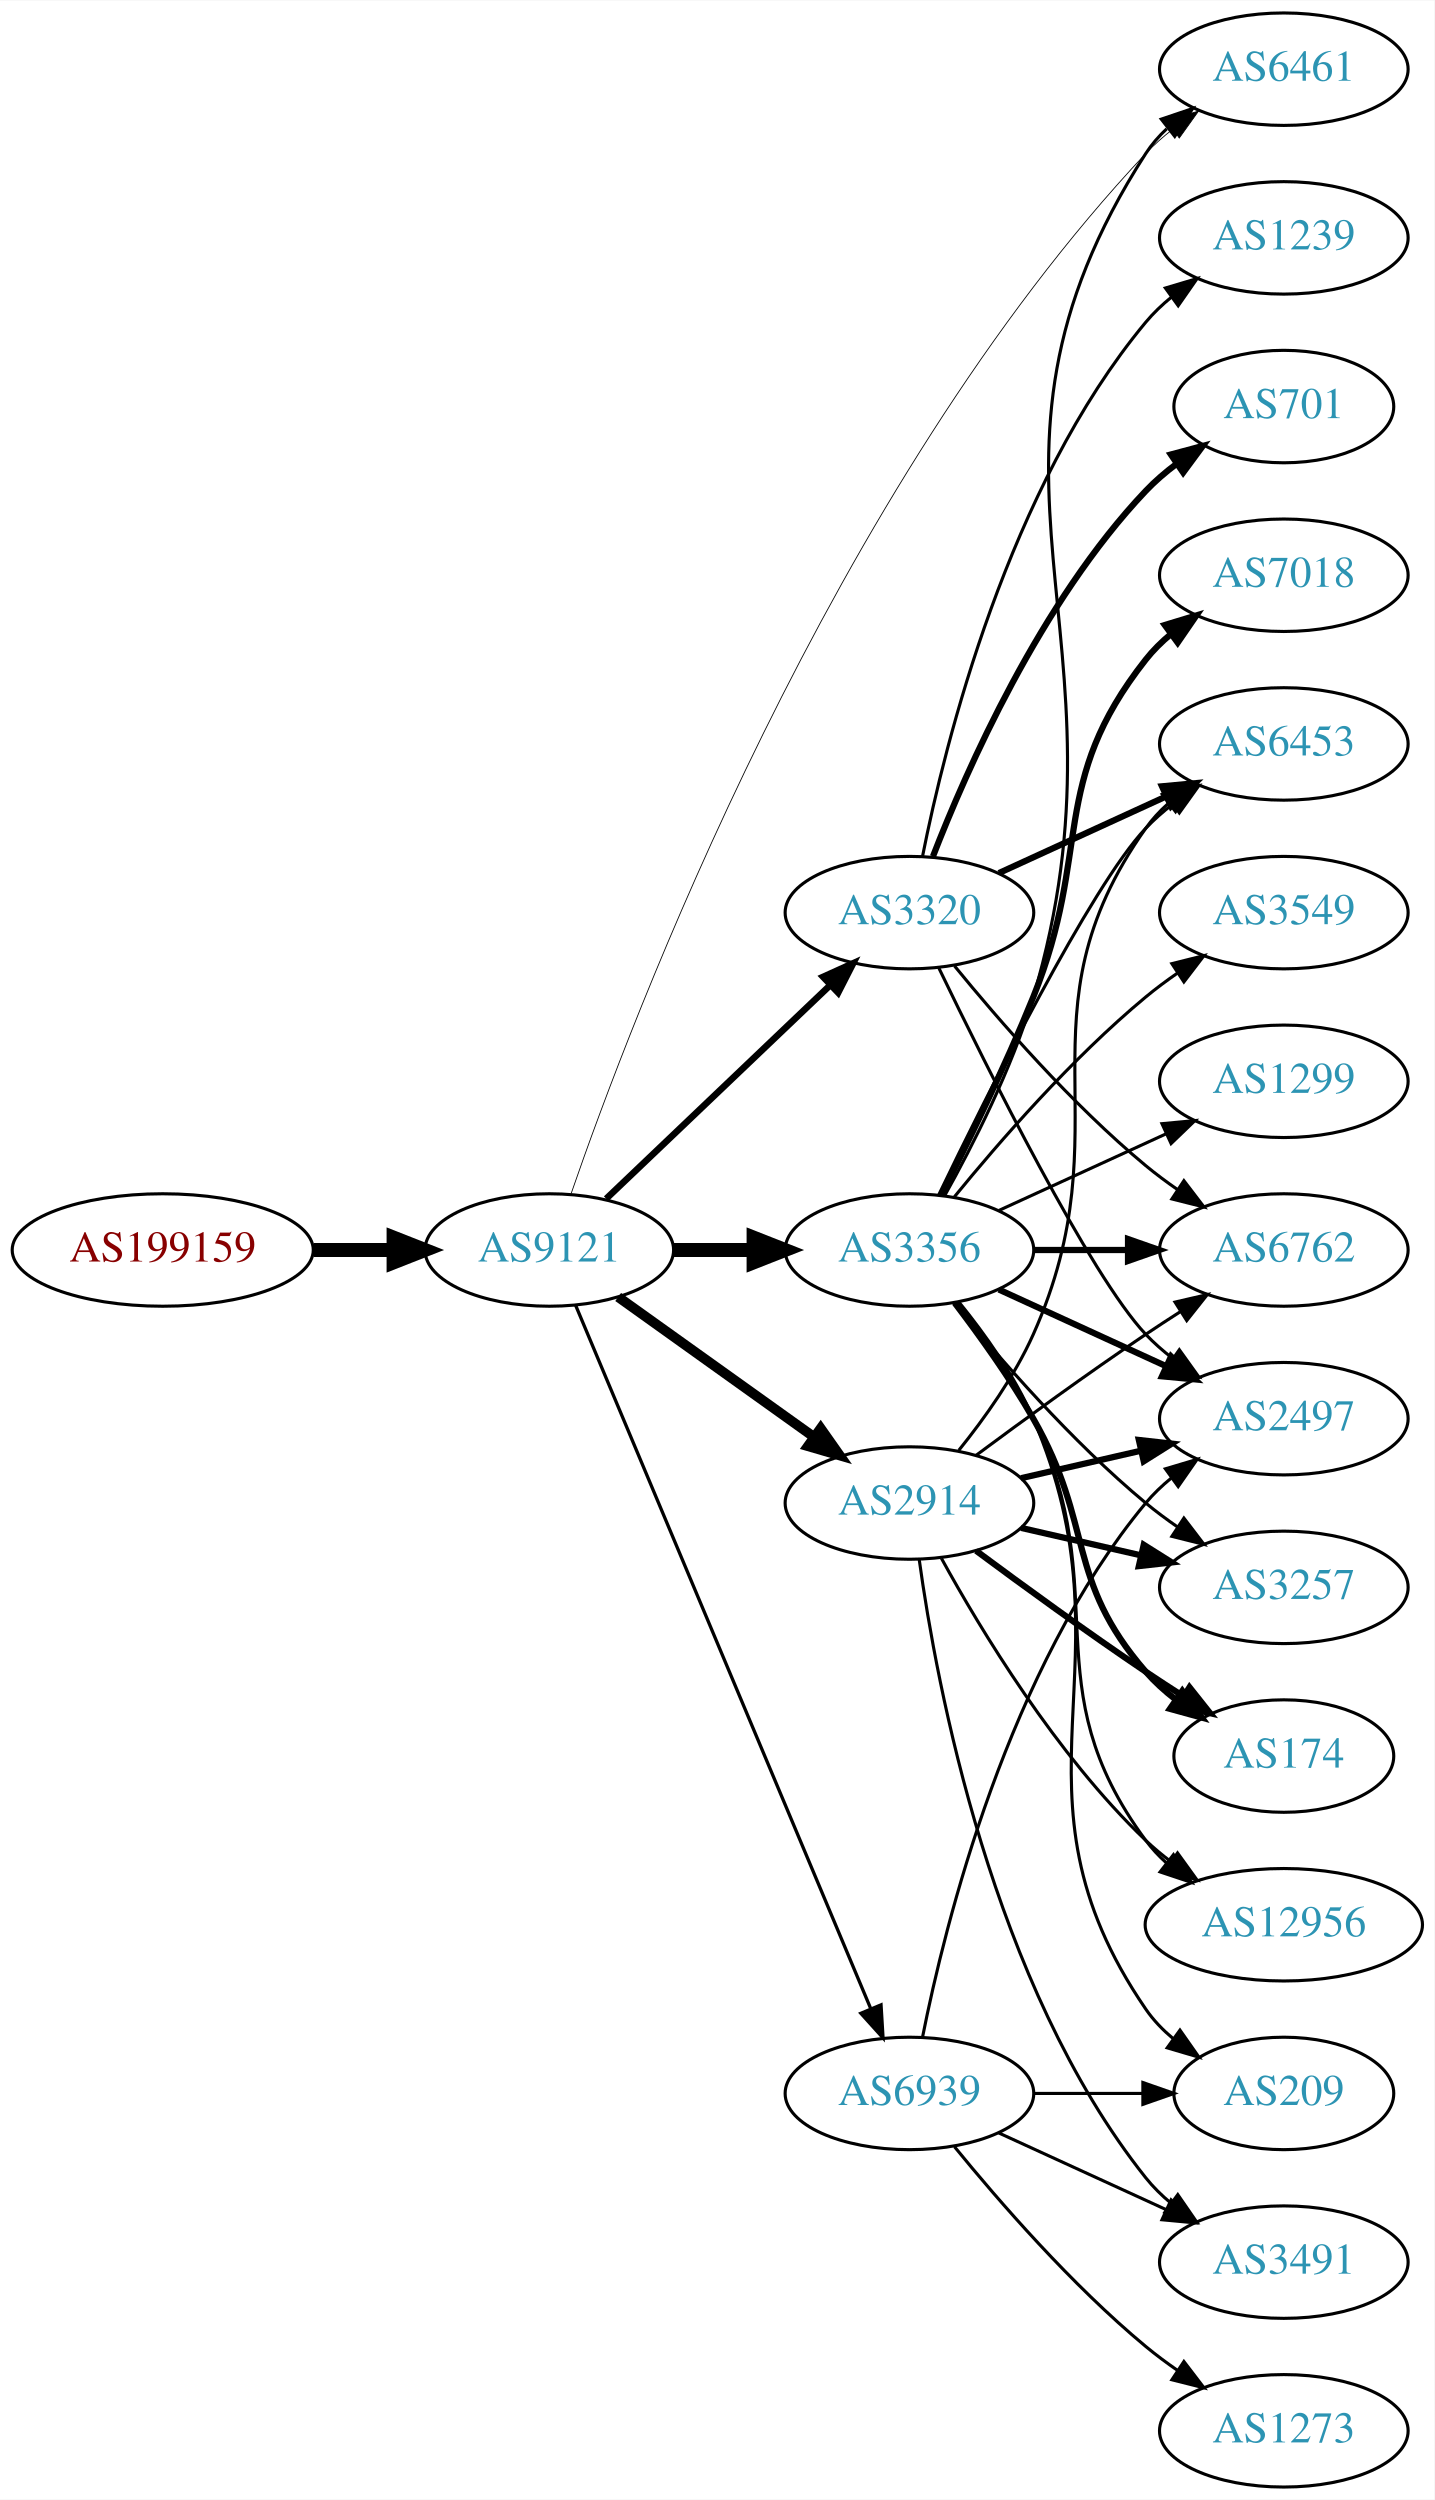
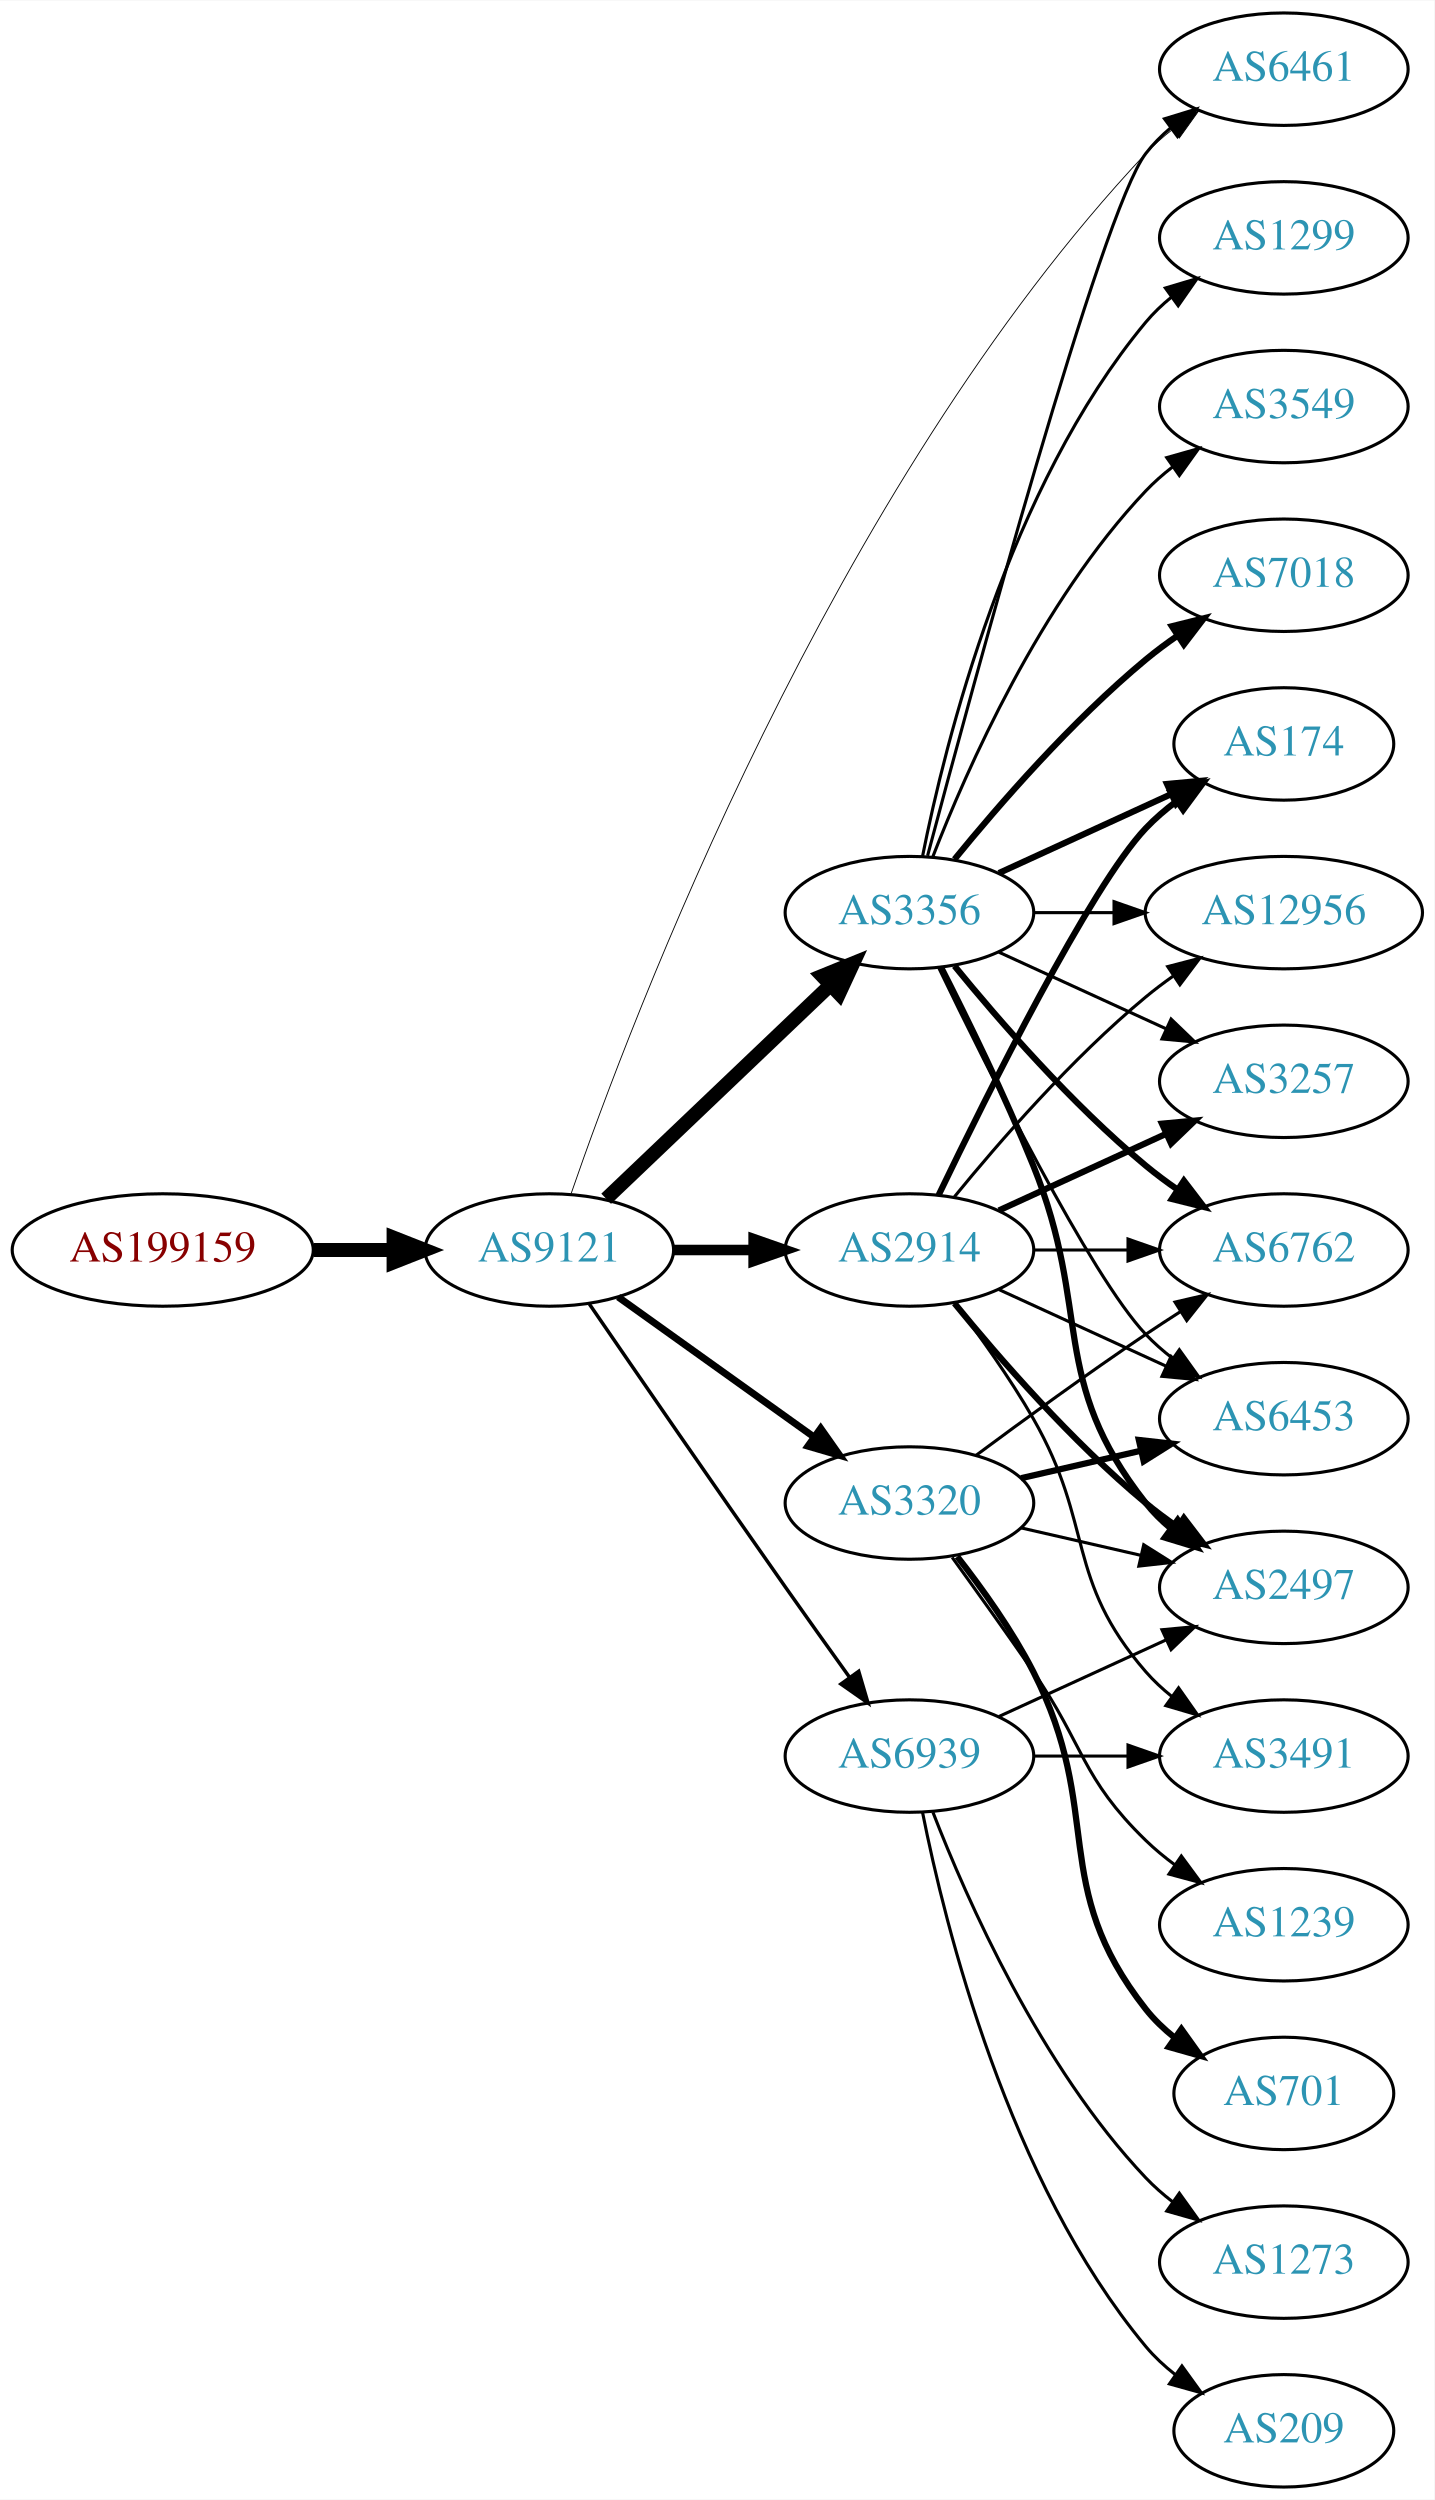
<svg xmlns="http://www.w3.org/2000/svg" xmlns:xlink="http://www.w3.org/1999/xlink" width="459pt" height="800pt" viewBox="0.00 0.00 459.17 800.00">
  <g id="graph0" class="graph" transform="scale(1 1) rotate(0) translate(4 796)">
    <polygon fill="white" stroke="none" points="-4,4 -4,-796 455.17,-796 455.17,4 -4,4" />
    <g id="node1" class="node">
      <g id="a_node1">
        <a xlink:href="/asn/199159" xlink:title="AS199159 ~ powered by ANX [AT]">
          <ellipse fill="#ffffff" stroke="black" cx="48.096" cy="-396" rx="48.192" ry="18" />
          <text text-anchor="middle" x="48.096" y="-392.3" font-family="Times,serif" font-size="14.00" fill="#880000">AS199159</text>
        </a>
      </g>
    </g>
    <g id="node2" class="node">
      <g id="a_node2">
        <a xlink:href="/asn/9121" xlink:title="AS9121 ~ TTNet [TR]">
          <ellipse fill="#ffffff" stroke="black" cx="171.838" cy="-396" rx="39.794" ry="18" />
          <text text-anchor="middle" x="171.838" y="-392.3" font-family="Times,serif" font-size="14.00" fill="#2c94b3">AS9121</text>
        </a>
      </g>
    </g>
    <g id="edge1" class="edge">
      <path fill="none" stroke="black" stroke-width="4.5" d="M96.513,-396C104.867,-396 113.577,-396 121.969,-396" />
      <polygon fill="black" stroke="black" stroke-width="4.5" points="122.004,-399.938 132.004,-396 122.004,-392.063 122.004,-399.938" />
    </g>
    <g id="node3" class="node">
      <g id="a_node3">
-         <a xlink:href="/asn/3320" xlink:title="AS3320 ~ DTAG [DE]">
-           <ellipse fill="#ffffff" stroke="black" cx="287.131" cy="-504" rx="39.794" ry="18" />
-           <text text-anchor="middle" x="287.131" y="-500.3" font-family="Times,serif" font-size="14.00" fill="#2c94b3">AS3320</text>
+         <a xlink:href="/asn/2914" xlink:title="AS2914 ~ NTT America, Inc. [US]">
+           <ellipse fill="#ffffff" stroke="black" cx="287.131" cy="-396" rx="39.794" ry="18" />
+           <text text-anchor="middle" x="287.131" y="-392.3" font-family="Times,serif" font-size="14.00" fill="#2c94b3">AS2914</text>
        </a>
      </g>
    </g>
    <g id="edge2" class="edge">
-       <path fill="none" stroke="black" stroke-width="2.118" d="M190.045,-412.403C209.12,-430.587 240.04,-460.063 261.638,-480.651" />
-       <polygon fill="black" stroke="black" stroke-width="2.118" points="259.48,-483.43 269.133,-487.797 264.31,-478.363 259.48,-483.43" />
+       <path fill="none" stroke="black" stroke-width="3.375" d="M211.51,-396C219.713,-396 228.477,-396 237.009,-396" />
+       <polygon fill="black" stroke="black" stroke-width="3.375" points="237.248,-399.5 247.248,-396 237.248,-392.5 237.248,-399.5" />
    </g>
    <g id="node4" class="node">
      <g id="a_node4">
        <a xlink:href="/asn/3356" xlink:title="AS3356 ~ Level 3 Parent, LLC [US]">
-           <ellipse fill="#ffffff" stroke="black" cx="287.131" cy="-396" rx="39.794" ry="18" />
-           <text text-anchor="middle" x="287.131" y="-392.3" font-family="Times,serif" font-size="14.00" fill="#2c94b3">AS3356</text>
+           <ellipse fill="#ffffff" stroke="black" cx="287.131" cy="-504" rx="39.794" ry="18" />
+           <text text-anchor="middle" x="287.131" y="-500.3" font-family="Times,serif" font-size="14.00" fill="#2c94b3">AS3356</text>
        </a>
      </g>
    </g>
    <g id="edge3" class="edge">
-       <path fill="none" stroke="black" stroke-width="4.5" d="M211.51,-396C219.713,-396 228.477,-396 237.009,-396" />
-       <polygon fill="black" stroke="black" stroke-width="4.5" points="237.248,-399.938 247.248,-396 237.248,-392.063 237.248,-399.938" />
+       <path fill="none" stroke="black" stroke-width="4.5" d="M190.045,-412.403C209.12,-430.587 240.04,-460.063 261.638,-480.651" />
+       <polygon fill="black" stroke="black" stroke-width="4.5" points="259.178,-483.747 269.133,-487.797 264.612,-478.047 259.178,-483.747" />
    </g>
    <g id="node5" class="node">
      <g id="a_node5">
-         <a xlink:href="/asn/2914" xlink:title="AS2914 ~ NTT America, Inc. [US]">
+         <a xlink:href="/asn/3320" xlink:title="AS3320 ~ DTAG [DE]">
          <ellipse fill="#ffffff" stroke="black" cx="287.131" cy="-315" rx="39.794" ry="18" />
-           <text text-anchor="middle" x="287.131" y="-311.3" font-family="Times,serif" font-size="14.00" fill="#2c94b3">AS2914</text>
+           <text text-anchor="middle" x="287.131" y="-311.3" font-family="Times,serif" font-size="14.00" fill="#2c94b3">AS3320</text>
        </a>
      </g>
    </g>
    <g id="edge4" class="edge">
-       <path fill="none" stroke="black" stroke-width="3.176" d="M193.882,-380.954C211.497,-368.361 236.835,-350.245 256.501,-336.184" />
-       <polygon fill="black" stroke="black" stroke-width="3.176" points="258.716,-338.903 264.815,-330.24 254.645,-333.209 258.716,-338.903" />
+       <path fill="none" stroke="black" stroke-width="2.25" d="M193.882,-380.954C211.497,-368.361 236.835,-350.245 256.501,-336.184" />
+       <polygon fill="black" stroke="black" stroke-width="2.25" points="258.716,-338.903 264.815,-330.24 254.645,-333.209 258.716,-338.903" />
    </g>
    <g id="node6" class="node">
      <g id="a_node6">
        <a xlink:href="/asn/6461" xlink:title="AS6461 ~ Zayo Bandwidth [US]">
          <ellipse fill="#ffffff" stroke="black" cx="406.973" cy="-774" rx="39.794" ry="18" />
          <text text-anchor="middle" x="406.973" y="-770.3" font-family="Times,serif" font-size="14.00" fill="#2c94b3">AS6461</text>
        </a>
      </g>
    </g>
    <g id="edge5" class="edge">
-       <path fill="none" stroke="black" stroke-width="0.265" d="M178.83,-414.054C197.95,-469.483 262.213,-639.932 362.777,-747 365.351,-749.74 368.26,-752.314 371.323,-754.702" />
-       <polygon fill="black" stroke="black" stroke-width="0.265" points="369.473,-757.68 379.664,-760.575 373.502,-751.956 369.473,-757.68" />
+       <path fill="none" stroke="black" stroke-width="0.281" d="M178.83,-414.054C197.95,-469.483 262.213,-639.932 362.777,-747 365.351,-749.74 368.26,-752.314 371.323,-754.702" />
+       <polygon fill="black" stroke="black" stroke-width="0.281" points="369.473,-757.68 379.664,-760.575 373.502,-751.956 369.473,-757.68" />
    </g>
    <g id="node7" class="node">
      <g id="a_node7">
        <a xlink:href="/asn/6939" xlink:title="AS6939 ~ Hurricane Electric LLC [US]">
-           <ellipse fill="#ffffff" stroke="black" cx="287.131" cy="-126" rx="39.794" ry="18" />
-           <text text-anchor="middle" x="287.131" y="-122.3" font-family="Times,serif" font-size="14.00" fill="#2c94b3">AS6939</text>
+           <ellipse fill="#ffffff" stroke="black" cx="287.131" cy="-234" rx="39.794" ry="18" />
+           <text text-anchor="middle" x="287.131" y="-230.3" font-family="Times,serif" font-size="14.00" fill="#2c94b3">AS6939</text>
        </a>
      </g>
    </g>
    <g id="edge6" class="edge">
-       <path fill="none" stroke="black" stroke-width="1.059" d="M180.271,-378.285C199.597,-332.229 251.52,-208.486 274.692,-153.261" />
-       <polygon fill="black" stroke="black" stroke-width="1.059" points="278.028,-154.356 278.67,-143.781 271.573,-151.648 278.028,-154.356" />
+       <path fill="none" stroke="black" stroke-width="1.125" d="M184.645,-378.731C199.288,-357.358 225.062,-319.88 247.484,-288 254.119,-278.567 261.469,-268.261 267.963,-259.205" />
+       <polygon fill="black" stroke="black" stroke-width="1.125" points="270.884,-261.138 273.875,-250.974 265.199,-257.054 270.884,-261.138" />
    </g>
    <g id="node8" class="node">
      <g id="a_node8">
-         <a xlink:href="/asn/6453" xlink:title="AS6453 ~ TATA COMMUNICATIONS (AMERICA) INC [US]">
-           <ellipse fill="#ffffff" stroke="black" cx="406.973" cy="-558" rx="39.794" ry="18" />
-           <text text-anchor="middle" x="406.973" y="-554.3" font-family="Times,serif" font-size="14.00" fill="#2c94b3">AS6453</text>
-         </a>
-       </g>
-     </g>
-     <g id="edge28" class="edge">
-       <path fill="none" stroke="black" stroke-width="2" d="M315.76,-516.661C331.717,-523.973 351.987,-533.261 369.27,-541.181" />
-       <polygon fill="black" stroke="black" stroke-width="2" points="367.969,-544.435 378.518,-545.419 370.885,-538.071 367.969,-544.435" />
+         <a xlink:href="/asn/174" xlink:title="AS174 ~ Cogent Communications [US]">
+           <ellipse fill="#ffffff" stroke="black" cx="406.973" cy="-558" rx="35.194" ry="18" />
+           <text text-anchor="middle" x="406.973" y="-554.3" font-family="Times,serif" font-size="14.00" fill="#2c94b3">AS174</text>
+         </a>
+       </g>
+     </g>
+     <g id="edge7" class="edge">
+       <path fill="none" stroke="black" stroke-width="2" d="M296.478,-413.595C311.945,-445.732 345.09,-512.34 362.777,-531 365.72,-534.105 369.094,-537.001 372.629,-539.655" />
+       <polygon fill="black" stroke="black" stroke-width="2" points="370.815,-542.654 381.048,-545.397 374.759,-536.871 370.815,-542.654" />
+     </g>
+     <g id="node9" class="node">
+       <g id="a_node9">
+         <a xlink:href="/asn/2497" xlink:title="AS2497 ~ Internet Initiative Japan Inc. [JP]">
+           <ellipse fill="#ffffff" stroke="black" cx="406.973" cy="-288" rx="39.794" ry="18" />
+           <text text-anchor="middle" x="406.973" y="-284.3" font-family="Times,serif" font-size="14.00" fill="#2c94b3">AS2497</text>
+         </a>
+       </g>
+     </g>
+     <g id="edge8" class="edge">
+       <path fill="none" stroke="black" stroke-width="2" d="M301.55,-378.935C315.665,-361.625 339.079,-334.655 362.777,-315 365.994,-312.332 369.494,-309.73 373.065,-307.259" />
+       <polygon fill="black" stroke="black" stroke-width="2" points="374.988,-310.183 381.421,-301.764 371.143,-304.334 374.988,-310.183" />
+     </g>
+     <g id="node10" class="node">
+       <g id="a_node10">
+         <a xlink:href="/asn/3491" xlink:title="AS3491 ~ PCCW Global, Inc. [US]">
+           <ellipse fill="#ffffff" stroke="black" cx="406.973" cy="-234" rx="39.794" ry="18" />
+           <text text-anchor="middle" x="406.973" y="-230.3" font-family="Times,serif" font-size="14.00" fill="#2c94b3">AS3491</text>
+         </a>
+       </g>
+     </g>
+     <g id="edge9" class="edge">
+       <path fill="none" stroke="black" d="M301.592,-379.087C309.485,-368.73 319.335,-355.008 326.777,-342 346.342,-307.806 336.943,-290.742 362.777,-261 365.242,-258.162 368.079,-255.523 371.097,-253.094" />
+       <polygon fill="black" stroke="black" points="373.283,-255.833 379.375,-247.164 369.207,-250.142 373.283,-255.833" />
+     </g>
+     <g id="node11" class="node">
+       <g id="a_node11">
+         <a xlink:href="/asn/12956" xlink:title="AS12956 ~ TELXIUS [ES]">
+           <ellipse fill="#ffffff" stroke="black" cx="406.973" cy="-504" rx="44.393" ry="18" />
+           <text text-anchor="middle" x="406.973" y="-500.3" font-family="Times,serif" font-size="14.00" fill="#2c94b3">AS12956</text>
+         </a>
+       </g>
+     </g>
+     <g id="edge10" class="edge">
+       <path fill="none" stroke="black" d="M301.55,-413.065C315.665,-430.375 339.079,-457.345 362.777,-477 365.515,-479.271 368.459,-481.494 371.476,-483.63" />
+       <polygon fill="black" stroke="black" points="369.808,-486.725 380.065,-489.379 373.702,-480.908 369.808,-486.725" />
    </g>
    <g id="node12" class="node">
      <g id="a_node12">
+         <a xlink:href="/asn/3257" xlink:title="AS3257 ~ GTT [DE]">
+           <ellipse fill="#ffffff" stroke="black" cx="406.973" cy="-450" rx="39.794" ry="18" />
+           <text text-anchor="middle" x="406.973" y="-446.3" font-family="Times,serif" font-size="14.00" fill="#2c94b3">AS3257</text>
+         </a>
+       </g>
+     </g>
+     <g id="edge11" class="edge">
+       <path fill="none" stroke="black" stroke-width="2" d="M315.76,-408.661C331.717,-415.973 351.987,-425.261 369.27,-433.181" />
+       <polygon fill="black" stroke="black" stroke-width="2" points="367.969,-436.435 378.518,-437.419 370.885,-430.071 367.969,-436.435" />
+     </g>
+     <g id="node13" class="node">
+       <g id="a_node13">
        <a xlink:href="/asn/6762" xlink:title="AS6762 ~ TELECOM ITALIA SPARKLE S.p.A. [IT]">
          <ellipse fill="#ffffff" stroke="black" cx="406.973" cy="-396" rx="39.794" ry="18" />
          <text text-anchor="middle" x="406.973" y="-392.3" font-family="Times,serif" font-size="14.00" fill="#2c94b3">AS6762</text>
        </a>
      </g>
    </g>
-     <g id="edge29" class="edge">
-       <path fill="none" stroke="black" d="M301.55,-486.935C315.665,-469.625 339.079,-442.655 362.777,-423 365.994,-420.332 369.494,-417.73 373.065,-415.259" />
-       <polygon fill="black" stroke="black" points="374.988,-418.183 381.421,-409.764 371.143,-412.334 374.988,-418.183" />
+     <g id="edge12" class="edge">
+       <path fill="none" stroke="black" d="M327.044,-396C336.597,-396 346.947,-396 356.909,-396" />
+       <polygon fill="black" stroke="black" points="357.102,-399.5 367.102,-396 357.102,-392.5 357.102,-399.5" />
    </g>
    <g id="node14" class="node">
      <g id="a_node14">
-         <a xlink:href="/asn/2497" xlink:title="AS2497 ~ Internet Initiative Japan Inc. [JP]">
+         <a xlink:href="/asn/6453" xlink:title="AS6453 ~ TATA COMMUNICATIONS (AMERICA) INC [US]">
          <ellipse fill="#ffffff" stroke="black" cx="406.973" cy="-342" rx="39.794" ry="18" />
-           <text text-anchor="middle" x="406.973" y="-338.3" font-family="Times,serif" font-size="14.00" fill="#2c94b3">AS2497</text>
-         </a>
-       </g>
-     </g>
-     <g id="edge25" class="edge">
+           <text text-anchor="middle" x="406.973" y="-338.3" font-family="Times,serif" font-size="14.00" fill="#2c94b3">AS6453</text>
+         </a>
+       </g>
+     </g>
+     <g id="edge13" class="edge">
+       <path fill="none" stroke="black" d="M315.76,-383.339C331.717,-376.027 351.987,-366.739 369.27,-358.819" />
+       <polygon fill="black" stroke="black" points="370.885,-361.929 378.518,-354.581 367.969,-355.565 370.885,-361.929" />
+     </g>
+     <g id="edge19" class="edge">
+       <path fill="none" stroke="black" d="M292.925,-522.174C307.081,-575.431 348.594,-728.539 362.777,-747 365.067,-749.981 367.787,-752.716 370.732,-755.205" />
+       <polygon fill="black" stroke="black" points="368.778,-758.113 378.908,-761.218 372.926,-752.473 368.778,-758.113" />
+     </g>
+     <g id="edge15" class="edge">
+       <path fill="none" stroke="black" stroke-width="2" d="M315.76,-516.661C332.176,-524.183 353.158,-533.798 370.754,-541.861" />
+       <polygon fill="black" stroke="black" stroke-width="2" points="369.583,-545.174 380.132,-546.158 372.499,-538.811 369.583,-545.174" />
+     </g>
+     <g id="edge17" class="edge">
+       <path fill="none" stroke="black" stroke-width="2" d="M297.212,-486.583C305.48,-470.366 317.742,-445.397 326.777,-423 345.707,-376.078 331.479,-354.754 362.777,-315 365.102,-312.047 367.846,-309.33 370.805,-306.853" />
+       <polygon fill="black" stroke="black" stroke-width="2" points="372.998,-309.585 379.002,-300.855 368.865,-303.936 372.998,-309.585" />
+     </g>
+     <g id="edge18" class="edge">
+       <path fill="none" stroke="black" d="M327.044,-504C335.146,-504 343.821,-504 352.348,-504" />
+       <polygon fill="black" stroke="black" points="352.625,-507.5 362.625,-504 352.625,-500.5 352.625,-507.5" />
+     </g>
+     <g id="edge21" class="edge">
+       <path fill="none" stroke="black" d="M315.76,-491.339C331.717,-484.027 351.987,-474.739 369.27,-466.819" />
+       <polygon fill="black" stroke="black" points="370.885,-469.929 378.518,-462.581 367.969,-463.565 370.885,-469.929" />
+     </g>
+     <g id="edge16" class="edge">
+       <path fill="none" stroke="black" stroke-width="2" d="M301.55,-486.935C315.665,-469.625 339.079,-442.655 362.777,-423 365.994,-420.332 369.494,-417.73 373.065,-415.259" />
+       <polygon fill="black" stroke="black" stroke-width="2" points="374.988,-418.183 381.421,-409.764 371.143,-412.334 374.988,-418.183" />
+     </g>
+     <g id="edge14" class="edge">
      <path fill="none" stroke="black" d="M296.478,-486.405C311.945,-454.268 345.09,-387.66 362.777,-369 365.363,-366.272 368.281,-363.706 371.349,-361.323" />
      <polygon fill="black" stroke="black" points="373.527,-364.07 379.697,-355.457 369.503,-358.342 373.527,-364.07" />
+     </g>
+     <g id="node15" class="node">
+       <g id="a_node15">
+         <a xlink:href="/asn/1299" xlink:title="AS1299 ~ Telia Carrier [EU]">
+           <ellipse fill="#ffffff" stroke="black" cx="406.973" cy="-720" rx="39.794" ry="18" />
+           <text text-anchor="middle" x="406.973" y="-716.3" font-family="Times,serif" font-size="14.00" fill="#2c94b3">AS1299</text>
+         </a>
+       </g>
+     </g>
+     <g id="edge20" class="edge">
+       <path fill="none" stroke="black" d="M291.33,-522.073C298.493,-558.141 318.767,-640.125 362.777,-693 365.182,-695.889 367.979,-698.563 370.971,-701.013" />
+       <polygon fill="black" stroke="black" points="369.059,-703.95 379.214,-706.973 373.161,-698.277 369.059,-703.95" />
+     </g>
+     <g id="node16" class="node">
+       <g id="a_node16">
+         <a xlink:href="/asn/3549" xlink:title="AS3549 ~ Level 3 Parent, LLC [US]">
+           <ellipse fill="#ffffff" stroke="black" cx="406.973" cy="-666" rx="39.794" ry="18" />
+           <text text-anchor="middle" x="406.973" y="-662.3" font-family="Times,serif" font-size="14.00" fill="#2c94b3">AS3549</text>
+         </a>
+       </g>
+     </g>
+     <g id="edge22" class="edge">
+       <path fill="none" stroke="black" d="M294.654,-521.994C305.404,-549.728 329.062,-603.429 362.777,-639 365.363,-641.728 368.281,-644.294 371.349,-646.677" />
+       <polygon fill="black" stroke="black" points="369.503,-649.658 379.697,-652.543 373.527,-643.93 369.503,-649.658" />
+     </g>
+     <g id="node17" class="node">
+       <g id="a_node17">
+         <a xlink:href="/asn/7018" xlink:title="AS7018 ~ AT&amp;T Services, Inc. [US]">
+           <ellipse fill="#ffffff" stroke="black" cx="406.973" cy="-612" rx="39.794" ry="18" />
+           <text text-anchor="middle" x="406.973" y="-608.3" font-family="Times,serif" font-size="14.00" fill="#2c94b3">AS7018</text>
+         </a>
+       </g>
+     </g>
+     <g id="edge23" class="edge">
+       <path fill="none" stroke="black" stroke-width="2" d="M301.55,-521.065C315.665,-538.375 339.079,-565.345 362.777,-585 365.994,-587.668 369.494,-590.27 373.065,-592.741" />
+       <polygon fill="black" stroke="black" stroke-width="2" points="371.143,-595.666 381.421,-598.236 374.988,-589.817 371.143,-595.666" />
+     </g>
+     <g id="edge24" class="edge">
+       <path fill="none" stroke="black" d="M322.85,-307.045C334.85,-304.296 348.471,-301.175 361.164,-298.267" />
+       <polygon fill="black" stroke="black" points="362.129,-301.636 371.095,-295.991 360.566,-294.813 362.129,-301.636" />
+     </g>
+     <g id="edge28" class="edge">
+       <path fill="none" stroke="black" d="M308.461,-330.277C323.324,-341.304 344.068,-356.407 362.777,-369 366.326,-371.389 370.077,-373.839 373.825,-376.242" />
+       <polygon fill="black" stroke="black" points="372.151,-379.325 382.474,-381.712 375.893,-373.409 372.151,-379.325" />
+     </g>
+     <g id="edge27" class="edge">
+       <path fill="none" stroke="black" stroke-width="2" d="M322.85,-322.955C334.85,-325.704 348.471,-328.825 361.164,-331.733" />
+       <polygon fill="black" stroke="black" stroke-width="2" points="360.566,-335.187 371.095,-334.009 362.129,-328.364 360.566,-335.187" />
+     </g>
+     <g id="node18" class="node">
+       <g id="a_node18">
+         <a xlink:href="/asn/701" xlink:title="AS701 ~ UUNET [US]">
+           <ellipse fill="#ffffff" stroke="black" cx="406.973" cy="-126" rx="35.194" ry="18" />
+           <text text-anchor="middle" x="406.973" y="-122.3" font-family="Times,serif" font-size="14.00" fill="#2c94b3">AS701</text>
+         </a>
+       </g>
+     </g>
+     <g id="edge25" class="edge">
+       <path fill="none" stroke="black" stroke-width="2" d="M302.427,-297.86C310.414,-287.647 320.075,-274.147 326.777,-261 349.758,-215.923 331.479,-192.754 362.777,-153 365.424,-149.639 368.613,-146.583 372.044,-143.839" />
+       <polygon fill="black" stroke="black" stroke-width="2" points="374.182,-146.614 380.351,-138 370.157,-140.887 374.182,-146.614" />
    </g>
    <g id="node19" class="node">
      <g id="a_node19">
        <a xlink:href="/asn/1239" xlink:title="AS1239 ~ Sprint [US]">
-           <ellipse fill="#ffffff" stroke="black" cx="406.973" cy="-720" rx="39.794" ry="18" />
-           <text text-anchor="middle" x="406.973" y="-716.3" font-family="Times,serif" font-size="14.00" fill="#2c94b3">AS1239</text>
+           <ellipse fill="#ffffff" stroke="black" cx="406.973" cy="-180" rx="39.794" ry="18" />
+           <text text-anchor="middle" x="406.973" y="-176.3" font-family="Times,serif" font-size="14.00" fill="#2c94b3">AS1239</text>
        </a>
      </g>
    </g>
    <g id="edge26" class="edge">
-       <path fill="none" stroke="black" d="M291.33,-522.073C298.493,-558.141 318.767,-640.125 362.777,-693 365.182,-695.889 367.979,-698.563 370.971,-701.013" />
-       <polygon fill="black" stroke="black" points="369.059,-703.95 379.214,-706.973 373.161,-698.277 369.059,-703.95" />
+       <path fill="none" stroke="black" d="M300.81,-297.594C308.426,-287.063 318.258,-273.33 326.777,-261 343.173,-237.269 342.084,-227.094 362.777,-207 365.623,-204.237 368.796,-201.614 372.096,-199.166" />
+       <polygon fill="black" stroke="black" points="374.162,-201.994 380.444,-193.462 370.213,-196.214 374.162,-201.994" />
+     </g>
+     <g id="edge32" class="edge">
+       <path fill="none" stroke="black" d="M315.76,-246.661C331.717,-253.973 351.987,-263.261 369.27,-271.181" />
+       <polygon fill="black" stroke="black" points="367.969,-274.435 378.518,-275.419 370.885,-268.071 367.969,-274.435" />
+     </g>
+     <g id="edge30" class="edge">
+       <path fill="none" stroke="black" d="M327.044,-234C336.597,-234 346.947,-234 356.909,-234" />
+       <polygon fill="black" stroke="black" points="357.102,-237.5 367.102,-234 357.102,-230.5 357.102,-237.5" />
    </g>
    <g id="node20" class="node">
      <g id="a_node20">
-         <a xlink:href="/asn/701" xlink:title="AS701 ~ UUNET [US]">
-           <ellipse fill="#ffffff" stroke="black" cx="406.973" cy="-666" rx="35.194" ry="18" />
-           <text text-anchor="middle" x="406.973" y="-662.3" font-family="Times,serif" font-size="14.00" fill="#2c94b3">AS701</text>
-         </a>
-       </g>
-     </g>
-     <g id="edge27" class="edge">
-       <path fill="none" stroke="black" stroke-width="2" d="M294.654,-521.994C305.404,-549.728 329.062,-603.429 362.777,-639 365.72,-642.105 369.094,-645.001 372.629,-647.655" />
-       <polygon fill="black" stroke="black" stroke-width="2" points="370.815,-650.654 381.048,-653.397 374.759,-644.871 370.815,-650.654" />
-     </g>
-     <g id="edge16" class="edge">
-       <path fill="none" stroke="black" d="M298.392,-413.376C307.345,-429.359 319.942,-453.999 326.777,-477 361.263,-593.046 297.209,-645.232 362.777,-747 364.645,-749.899 366.947,-752.542 369.506,-754.939" />
-       <polygon fill="black" stroke="black" points="367.747,-758.006 377.783,-761.403 372.056,-752.489 367.747,-758.006" />
-     </g>
-     <g id="edge7" class="edge">
-       <path fill="none" stroke="black" d="M296.478,-413.595C311.945,-445.732 345.09,-512.34 362.777,-531 365.363,-533.728 368.281,-536.294 371.349,-538.677" />
-       <polygon fill="black" stroke="black" points="369.503,-541.658 379.697,-544.543 373.527,-535.93 369.503,-541.658" />
-     </g>
-     <g id="node9" class="node">
-       <g id="a_node9">
-         <a xlink:href="/asn/7018" xlink:title="AS7018 ~ AT&amp;T Services, Inc. [US]">
-           <ellipse fill="#ffffff" stroke="black" cx="406.973" cy="-612" rx="39.794" ry="18" />
-           <text text-anchor="middle" x="406.973" y="-608.3" font-family="Times,serif" font-size="14.00" fill="#2c94b3">AS7018</text>
-         </a>
-       </g>
-     </g>
-     <g id="edge8" class="edge">
-       <path fill="none" stroke="black" stroke-width="2" d="M297.212,-413.417C305.48,-429.634 317.742,-454.603 326.777,-477 345.707,-523.922 331.479,-545.246 362.777,-585 365.102,-587.953 367.846,-590.67 370.805,-593.147" />
-       <polygon fill="black" stroke="black" stroke-width="2" points="368.865,-596.064 379.002,-599.145 372.998,-590.415 368.865,-596.064" />
-     </g>
-     <g id="node10" class="node">
-       <g id="a_node10">
-         <a xlink:href="/asn/3549" xlink:title="AS3549 ~ Level 3 Parent, LLC [US]">
-           <ellipse fill="#ffffff" stroke="black" cx="406.973" cy="-504" rx="39.794" ry="18" />
-           <text text-anchor="middle" x="406.973" y="-500.3" font-family="Times,serif" font-size="14.00" fill="#2c94b3">AS3549</text>
-         </a>
-       </g>
-     </g>
-     <g id="edge9" class="edge">
-       <path fill="none" stroke="black" d="M301.55,-413.065C315.665,-430.375 339.079,-457.345 362.777,-477 365.994,-479.668 369.494,-482.27 373.065,-484.741" />
-       <polygon fill="black" stroke="black" points="371.143,-487.666 381.421,-490.236 374.988,-481.817 371.143,-487.666" />
-     </g>
-     <g id="node11" class="node">
-       <g id="a_node11">
-         <a xlink:href="/asn/12956" xlink:title="AS12956 ~ TELXIUS [ES]">
-           <ellipse fill="#ffffff" stroke="black" cx="406.973" cy="-180" rx="44.393" ry="18" />
-           <text text-anchor="middle" x="406.973" y="-176.3" font-family="Times,serif" font-size="14.00" fill="#2c94b3">AS12956</text>
-         </a>
-       </g>
-     </g>
-     <g id="edge10" class="edge">
-       <path fill="none" stroke="black" d="M302.731,-379.009C310.819,-368.845 320.48,-355.345 326.777,-342 353.277,-285.841 325.874,-256.941 362.777,-207 364.722,-204.368 367.007,-201.933 369.493,-199.693" />
-       <polygon fill="black" stroke="black" points="371.654,-202.446 377.416,-193.555 367.367,-196.913 371.654,-202.446" />
-     </g>
-     <g id="edge11" class="edge">
-       <path fill="none" stroke="black" stroke-width="2" d="M327.044,-396C336.597,-396 346.947,-396 356.909,-396" />
-       <polygon fill="black" stroke="black" stroke-width="2" points="357.102,-399.5 367.102,-396 357.102,-392.5 357.102,-399.5" />
-     </g>
-     <g id="node13" class="node">
-       <g id="a_node13">
-         <a xlink:href="/asn/1299" xlink:title="AS1299 ~ Telia Carrier [EU]">
-           <ellipse fill="#ffffff" stroke="black" cx="406.973" cy="-450" rx="39.794" ry="18" />
-           <text text-anchor="middle" x="406.973" y="-446.3" font-family="Times,serif" font-size="14.00" fill="#2c94b3">AS1299</text>
-         </a>
-       </g>
-     </g>
-     <g id="edge12" class="edge">
-       <path fill="none" stroke="black" d="M315.76,-408.661C331.717,-415.973 351.987,-425.261 369.27,-433.181" />
-       <polygon fill="black" stroke="black" points="367.969,-436.435 378.518,-437.419 370.885,-430.071 367.969,-436.435" />
-     </g>
-     <g id="edge13" class="edge">
-       <path fill="none" stroke="black" stroke-width="2" d="M315.76,-383.339C331.717,-376.027 351.987,-366.739 369.27,-358.819" />
-       <polygon fill="black" stroke="black" stroke-width="2" points="370.885,-361.929 378.518,-354.581 367.969,-355.565 370.885,-361.929" />
-     </g>
-     <g id="node15" class="node">
-       <g id="a_node15">
-         <a xlink:href="/asn/3257" xlink:title="AS3257 ~ GTT [DE]">
-           <ellipse fill="#ffffff" stroke="black" cx="406.973" cy="-288" rx="39.794" ry="18" />
-           <text text-anchor="middle" x="406.973" y="-284.3" font-family="Times,serif" font-size="14.00" fill="#2c94b3">AS3257</text>
-         </a>
-       </g>
-     </g>
-     <g id="edge14" class="edge">
-       <path fill="none" stroke="black" d="M301.55,-378.935C315.665,-361.625 339.079,-334.655 362.777,-315 365.994,-312.332 369.494,-309.73 373.065,-307.259" />
-       <polygon fill="black" stroke="black" points="374.988,-310.183 381.421,-301.764 371.143,-304.334 374.988,-310.183" />
-     </g>
-     <g id="node16" class="node">
-       <g id="a_node16">
-         <a xlink:href="/asn/174" xlink:title="AS174 ~ Cogent Communications [US]">
-           <ellipse fill="#ffffff" stroke="black" cx="406.973" cy="-234" rx="35.194" ry="18" />
-           <text text-anchor="middle" x="406.973" y="-230.3" font-family="Times,serif" font-size="14.00" fill="#2c94b3">AS174</text>
-         </a>
-       </g>
-     </g>
-     <g id="edge15" class="edge">
-       <path fill="none" stroke="black" stroke-width="2" d="M301.592,-379.087C309.485,-368.73 319.335,-355.008 326.777,-342 346.342,-307.806 336.943,-290.742 362.777,-261 365.583,-257.77 368.87,-254.797 372.358,-252.098" />
-       <polygon fill="black" stroke="black" stroke-width="2" points="374.492,-254.878 380.725,-246.31 370.51,-249.121 374.492,-254.878" />
-     </g>
-     <g id="node17" class="node">
-       <g id="a_node17">
        <a xlink:href="/asn/209" xlink:title="AS209 ~ CenturyLink Communications, LLC [US]">
-           <ellipse fill="#ffffff" stroke="black" cx="406.973" cy="-126" rx="35.194" ry="18" />
-           <text text-anchor="middle" x="406.973" y="-122.3" font-family="Times,serif" font-size="14.00" fill="#2c94b3">AS209</text>
-         </a>
-       </g>
-     </g>
-     <g id="edge17" class="edge">
-       <path fill="none" stroke="black" d="M303.096,-379.173C311.306,-369.065 320.967,-355.565 326.777,-342 360.446,-263.397 314.481,-223.566 362.777,-153 365.194,-149.47 368.239,-146.309 371.59,-143.505" />
-       <polygon fill="black" stroke="black" points="373.728,-146.279 379.81,-137.603 369.645,-140.593 373.728,-146.279" />
-     </g>
-     <g id="edge18" class="edge">
-       <path fill="none" stroke="black" d="M302.942,-331.894C311.1,-342.025 320.761,-355.525 326.777,-369 356.847,-436.349 320.198,-470.775 362.777,-531 364.769,-533.816 367.156,-536.401 369.772,-538.76" />
-       <polygon fill="black" stroke="black" points="368.071,-541.865 378.14,-545.162 372.324,-536.306 368.071,-541.865" />
-     </g>
-     <g id="edge23" class="edge">
-       <path fill="none" stroke="black" d="M297.372,-297.287C309.918,-274.439 334.095,-234.389 362.777,-207 365.284,-204.607 368.035,-202.313 370.898,-200.145" />
-       <polygon fill="black" stroke="black" points="372.949,-202.982 379.148,-194.39 368.944,-197.241 372.949,-202.982" />
-     </g>
-     <g id="edge20" class="edge">
-       <path fill="none" stroke="black" d="M308.461,-330.277C323.324,-341.304 344.068,-356.407 362.777,-369 366.326,-371.389 370.077,-373.839 373.825,-376.242" />
-       <polygon fill="black" stroke="black" points="372.151,-379.325 382.474,-381.712 375.893,-373.409 372.151,-379.325" />
-     </g>
-     <g id="edge24" class="edge">
-       <path fill="none" stroke="black" stroke-width="2" d="M322.85,-322.955C334.85,-325.704 348.471,-328.825 361.164,-331.733" />
-       <polygon fill="black" stroke="black" stroke-width="2" points="360.566,-335.187 371.095,-334.009 362.129,-328.364 360.566,-335.187" />
-     </g>
-     <g id="edge22" class="edge">
-       <path fill="none" stroke="black" stroke-width="2" d="M322.85,-307.045C334.85,-304.296 348.471,-301.175 361.164,-298.267" />
-       <polygon fill="black" stroke="black" stroke-width="2" points="362.129,-301.636 371.095,-295.991 360.566,-294.813 362.129,-301.636" />
-     </g>
-     <g id="edge21" class="edge">
-       <path fill="none" stroke="black" stroke-width="2" d="M308.461,-299.723C323.324,-288.696 344.068,-273.593 362.777,-261 366.595,-258.431 370.645,-255.79 374.675,-253.214" />
-       <polygon fill="black" stroke="black" stroke-width="2" points="376.779,-256.025 383.369,-247.729 373.044,-250.105 376.779,-256.025" />
-     </g>
-     <g id="node18" class="node">
-       <g id="a_node18">
-         <a xlink:href="/asn/3491" xlink:title="AS3491 ~ PCCW Global, Inc. [US]">
-           <ellipse fill="#ffffff" stroke="black" cx="406.973" cy="-72" rx="39.794" ry="18" />
-           <text text-anchor="middle" x="406.973" y="-68.3" font-family="Times,serif" font-size="14.00" fill="#2c94b3">AS3491</text>
-         </a>
-       </g>
-     </g>
-     <g id="edge19" class="edge">
-       <path fill="none" stroke="black" d="M290.27,-296.83C295.77,-257.026 313.596,-160.767 362.777,-99 365.119,-96.06 367.873,-93.351 370.839,-90.879" />
-       <polygon fill="black" stroke="black" points="373.031,-93.612 379.045,-84.89 368.904,-87.958 373.031,-93.612" />
-     </g>
-     <g id="edge33" class="edge">
-       <path fill="none" stroke="black" d="M291.33,-144.073C298.493,-180.141 318.767,-262.125 362.777,-315 365.182,-317.889 367.979,-320.563 370.971,-323.013" />
-       <polygon fill="black" stroke="black" points="369.059,-325.95 379.214,-328.973 373.161,-320.277 369.059,-325.95" />
-     </g>
-     <g id="edge31" class="edge">
-       <path fill="none" stroke="black" d="M327.044,-126C338.13,-126 350.29,-126 361.672,-126" />
-       <polygon fill="black" stroke="black" points="361.854,-129.5 371.854,-126 361.854,-122.5 361.854,-129.5" />
-     </g>
-     <g id="edge32" class="edge">
-       <path fill="none" stroke="black" d="M315.76,-113.339C331.717,-106.027 351.987,-96.739 369.27,-88.819" />
-       <polygon fill="black" stroke="black" points="370.885,-91.929 378.518,-84.581 367.969,-85.565 370.885,-91.929" />
+           <ellipse fill="#ffffff" stroke="black" cx="406.973" cy="-18" rx="35.194" ry="18" />
+           <text text-anchor="middle" x="406.973" y="-14.3" font-family="Times,serif" font-size="14.00" fill="#2c94b3">AS209</text>
+         </a>
+       </g>
+     </g>
+     <g id="edge29" class="edge">
+       <path fill="none" stroke="black" d="M291.33,-215.927C298.493,-179.859 318.767,-97.875 362.777,-45 365.514,-41.712 368.759,-38.702 372.223,-35.983" />
+       <polygon fill="black" stroke="black" points="374.359,-38.761 380.564,-30.173 370.358,-33.017 374.359,-38.761" />
    </g>
    <g id="node21" class="node">
      <g id="a_node21">
        <a xlink:href="/asn/1273" xlink:title="AS1273 ~ Vodafone Group PLC [EU]">
-           <ellipse fill="#ffffff" stroke="black" cx="406.973" cy="-18" rx="39.794" ry="18" />
-           <text text-anchor="middle" x="406.973" y="-14.3" font-family="Times,serif" font-size="14.00" fill="#2c94b3">AS1273</text>
-         </a>
-       </g>
-     </g>
-     <g id="edge30" class="edge">
-       <path fill="none" stroke="black" d="M301.55,-108.935C315.665,-91.625 339.079,-64.655 362.777,-45 365.994,-42.332 369.494,-39.73 373.065,-37.259" />
-       <polygon fill="black" stroke="black" points="374.988,-40.183 381.421,-31.764 371.143,-34.334 374.988,-40.183" />
+           <ellipse fill="#ffffff" stroke="black" cx="406.973" cy="-72" rx="39.794" ry="18" />
+           <text text-anchor="middle" x="406.973" y="-68.3" font-family="Times,serif" font-size="14.00" fill="#2c94b3">AS1273</text>
+         </a>
+       </g>
+     </g>
+     <g id="edge31" class="edge">
+       <path fill="none" stroke="black" d="M294.654,-216.006C305.404,-188.272 329.062,-134.571 362.777,-99 365.363,-96.272 368.281,-93.706 371.349,-91.323" />
+       <polygon fill="black" stroke="black" points="373.527,-94.07 379.697,-85.457 369.503,-88.342 373.527,-94.07" />
    </g>
  </g>
</svg>
